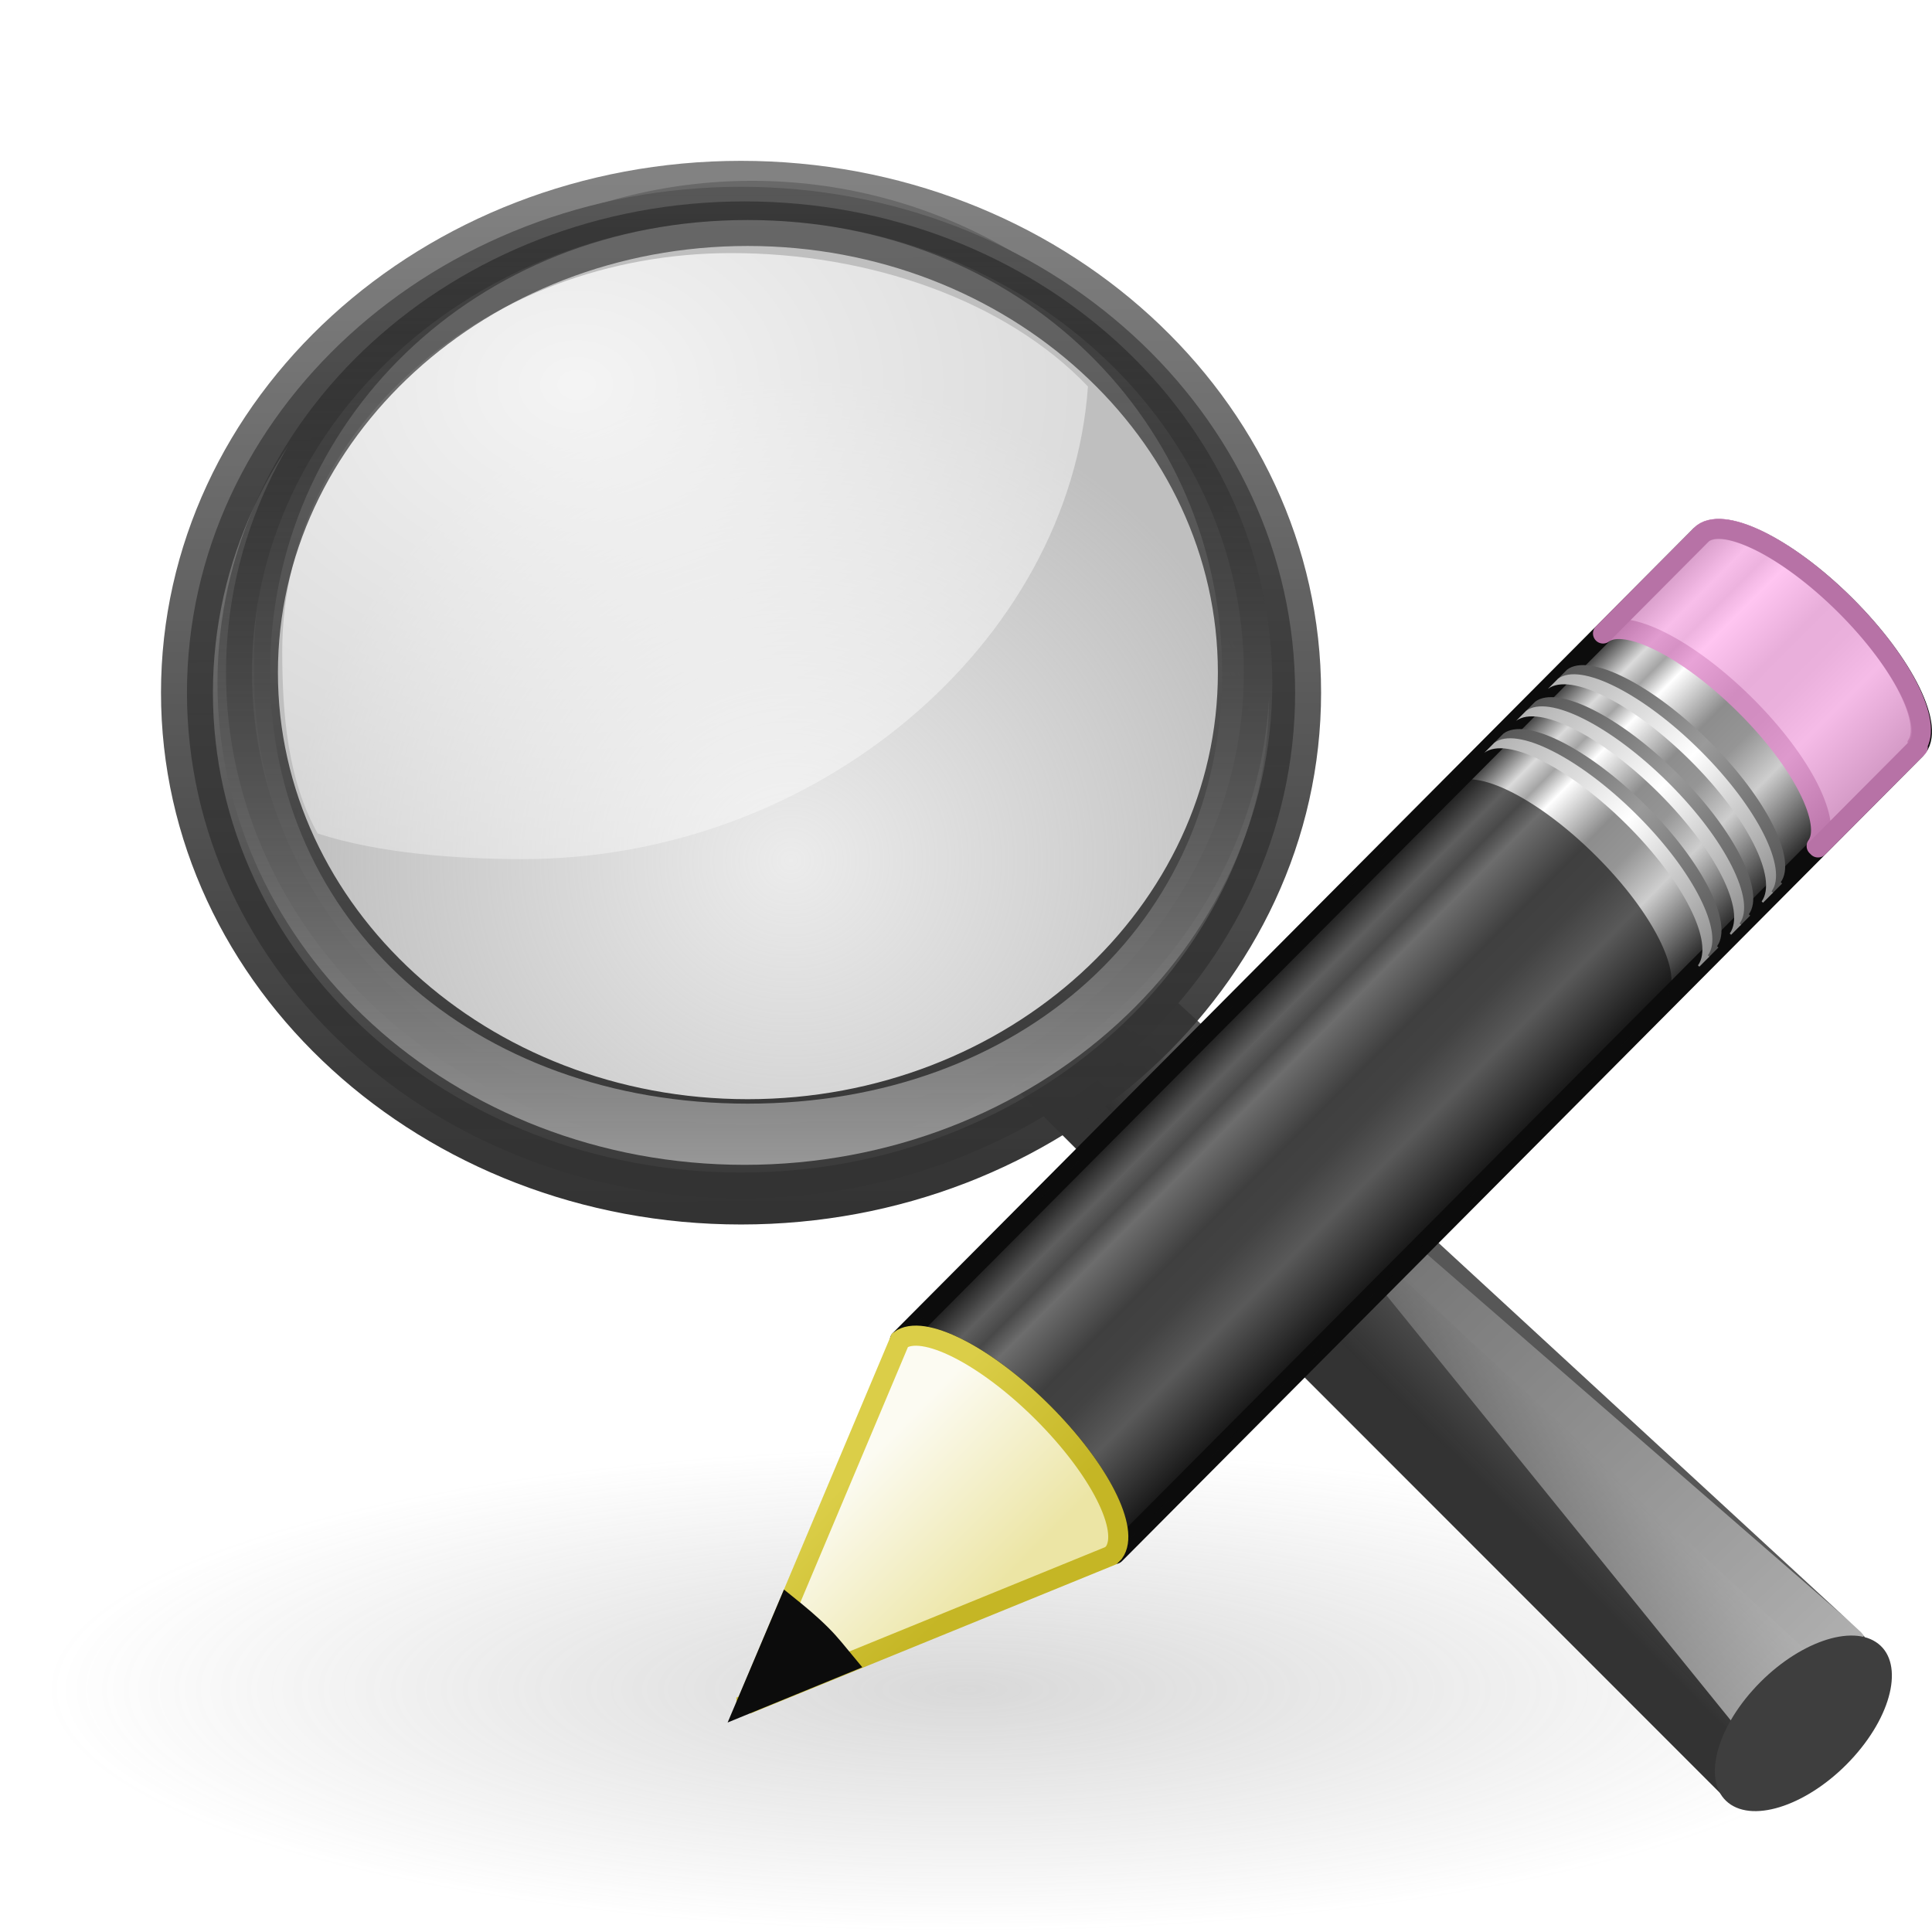
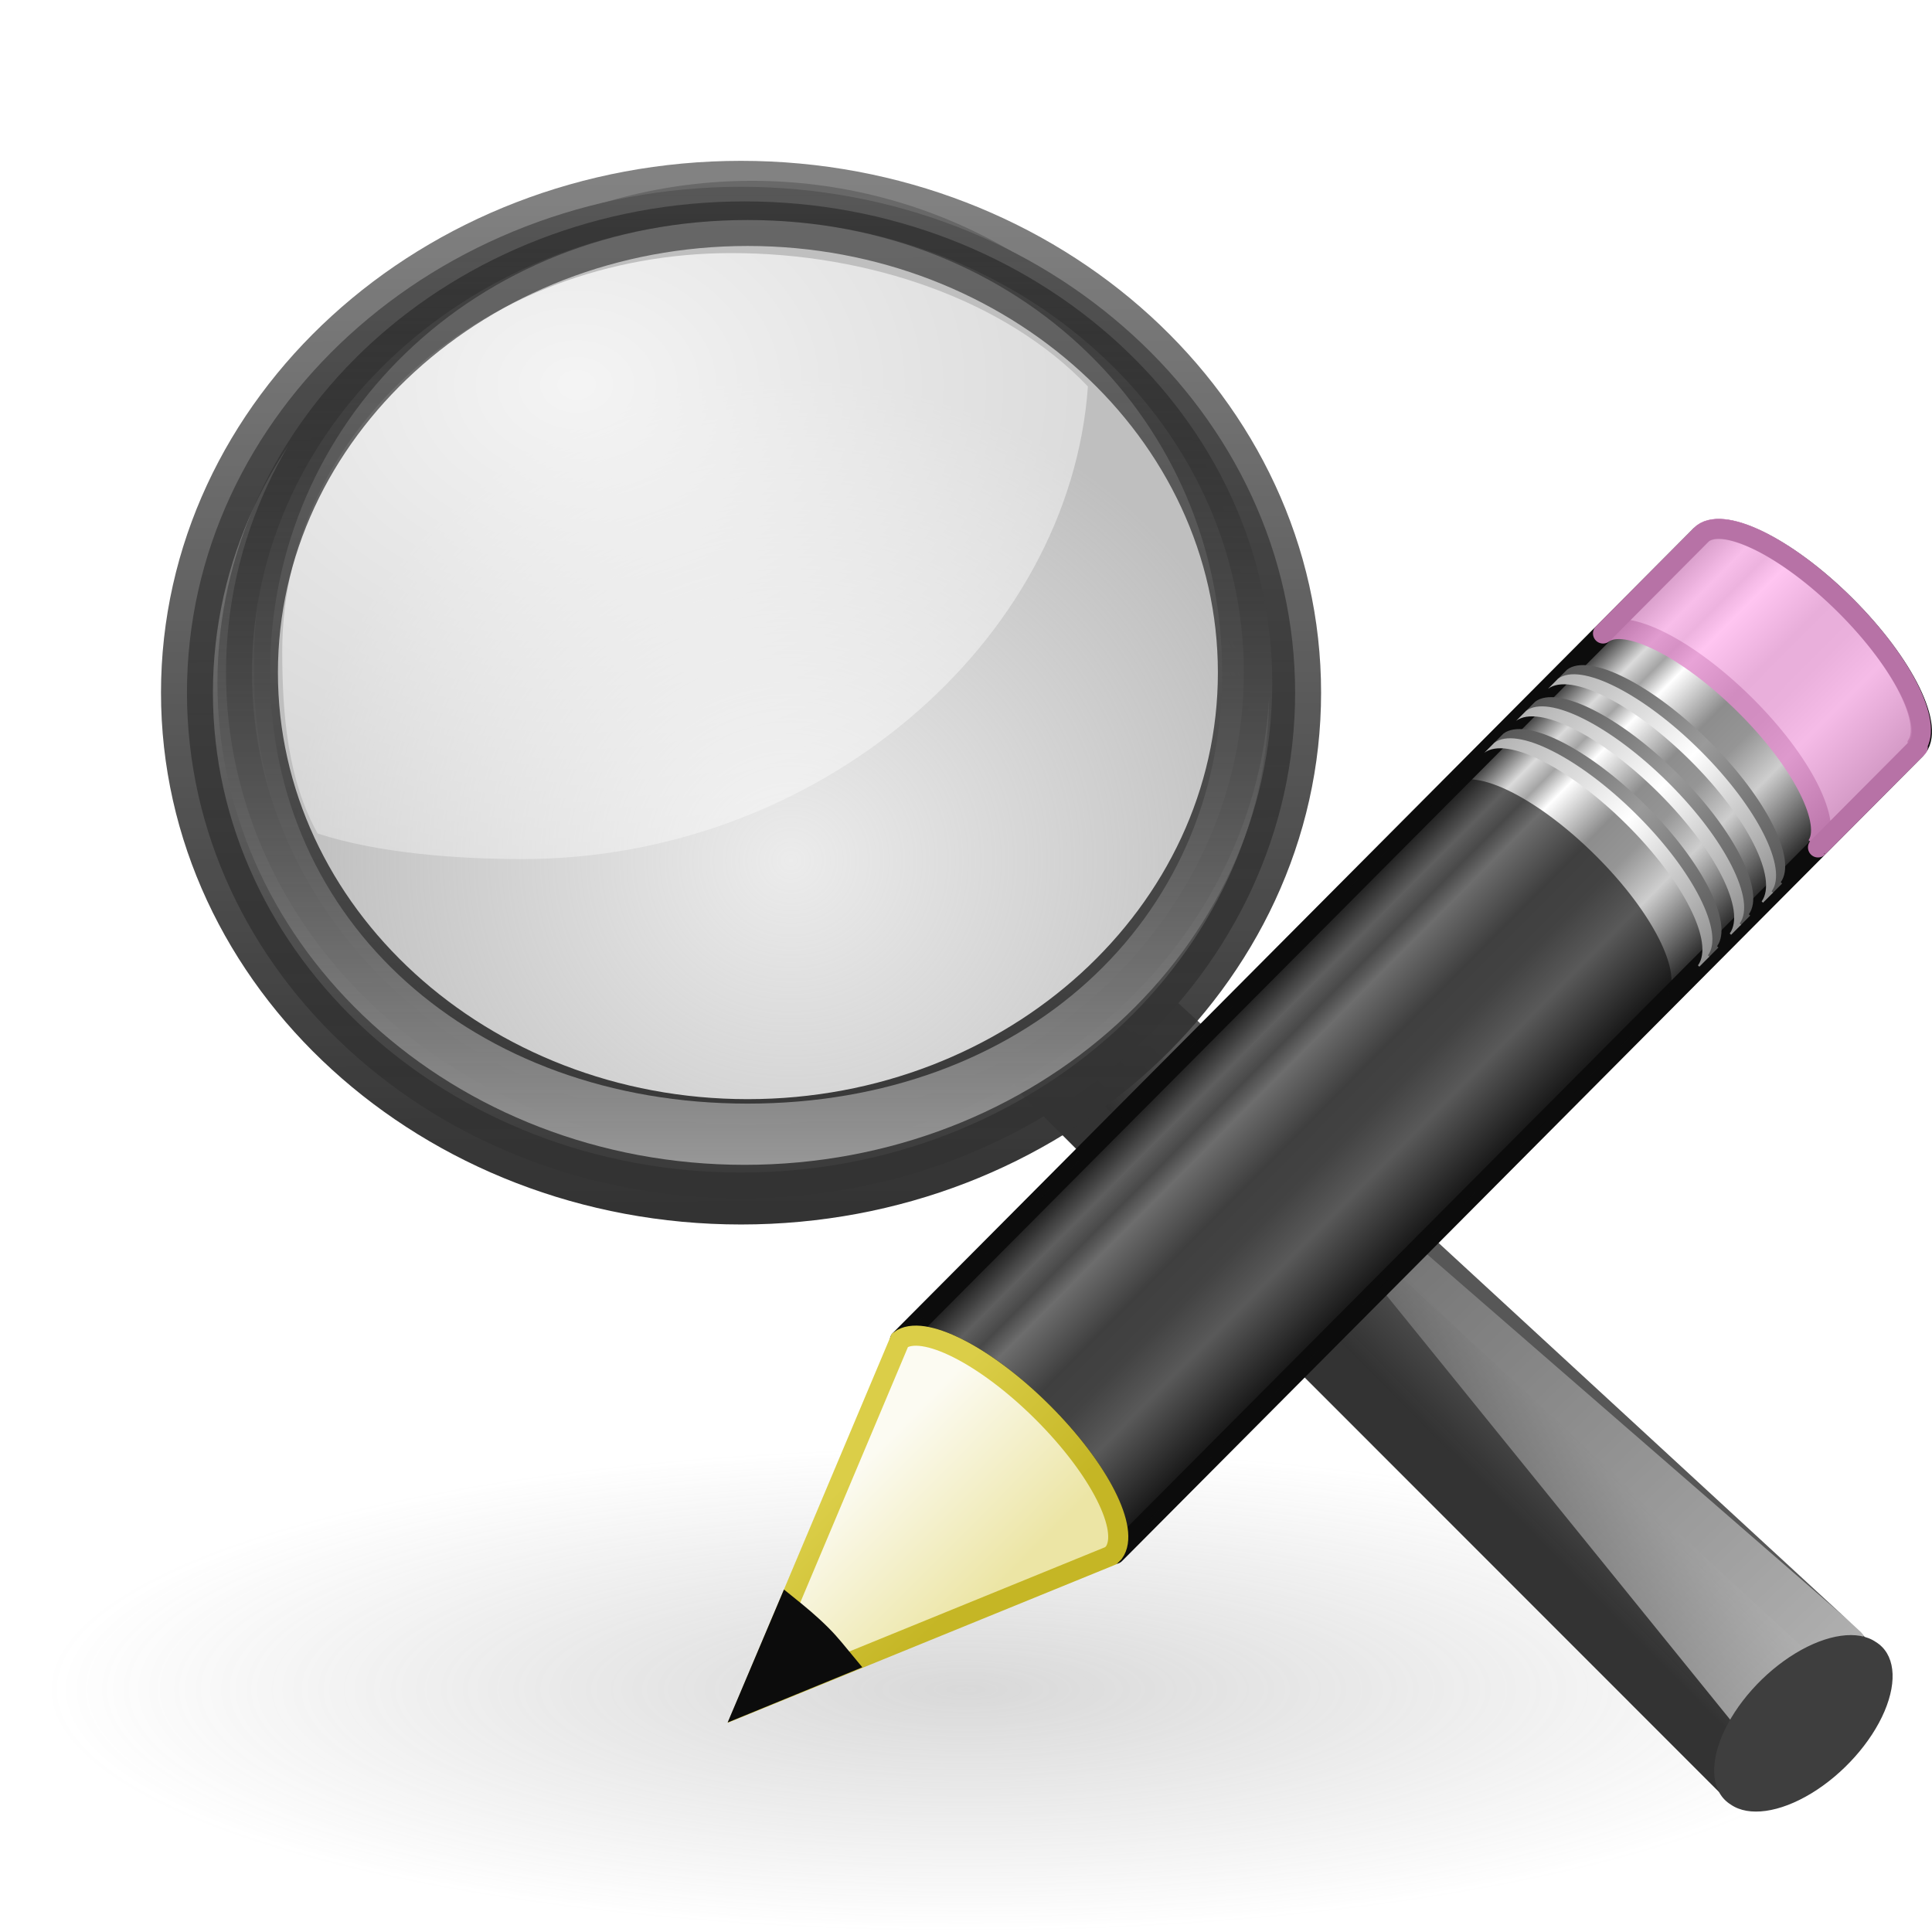
- <svg xmlns="http://www.w3.org/2000/svg" xmlns:xlink="http://www.w3.org/1999/xlink" version="1.1" width="48" height="48" id="svg2732">
+ <svg xmlns="http://www.w3.org/2000/svg" xmlns:xlink="http://www.w3.org/1999/xlink" width="48px" height="48px" id="svg2732">
  <defs id="defs2734">
    <linearGradient id="linearGradient8838">
-       <stop id="stop8840" style="stop-color:#7f7f7f;stop-opacity:1" offset="0" />
-       <stop id="stop8842" style="stop-color:gray;stop-opacity:0" offset="1" />
+       <stop id="stop8840" offset="0" style="stop-color:#7f7f7f;stop-opacity:1;" />
+       <stop id="stop8842" offset="1" style="stop-color:#808080;stop-opacity:0;" />
    </linearGradient>
-     <radialGradient cx="62.625" cy="4.625" r="10.625" fx="62.625" fy="4.625" id="radialGradient2759" xlink:href="#linearGradient8838" gradientUnits="userSpaceOnUse" gradientTransform="matrix(1,0,0,0.341176,0,3.047059)" />
+     <radialGradient xlink:href="#linearGradient8838" id="radialGradient2759" gradientUnits="userSpaceOnUse" gradientTransform="matrix(1,0,0,0.341176,0,3.047059)" cx="62.625" cy="4.625" fx="62.625" fy="4.625" r="10.625" />
    <linearGradient id="linearGradient3277-442">
-       <stop id="stop3378" style="stop-color:#575757;stop-opacity:1" offset="0" />
-       <stop id="stop3380" style="stop-color:#333;stop-opacity:1" offset="1" />
+       <stop id="stop3378" offset="0" style="stop-color:#575757;stop-opacity:1;" />
+       <stop id="stop3380" offset="1" style="stop-color:#333333;stop-opacity:1;" />
    </linearGradient>
-     <linearGradient x1="32.893" y1="27.988" x2="31.364" y2="29.484" id="linearGradient2782" xlink:href="#linearGradient3277-442" gradientUnits="userSpaceOnUse" gradientTransform="matrix(1.011346,0,0,1.001335,-0.1475723,1.814328)" />
+     <linearGradient xlink:href="#linearGradient3277-442" id="linearGradient2782" gradientUnits="userSpaceOnUse" x1="32.893" y1="27.988" x2="31.364" y2="29.484" gradientTransform="matrix(1.011346,0,0,1.001335,-0.1475723,1.814328)" />
    <linearGradient id="linearGradient11114-516">
-       <stop id="stop3372" style="stop-color:#242424;stop-opacity:0.992" offset="0" />
-       <stop id="stop3374" style="stop-color:#656565;stop-opacity:1" offset="1" />
+       <stop id="stop3372" offset="0" style="stop-color:#242424;stop-opacity:0.992;" />
+       <stop id="stop3374" offset="1" style="stop-color:#656565;stop-opacity:1;" />
    </linearGradient>
-     <linearGradient x1="-172.653" y1="99.667" x2="-164.718" y2="91.973" id="linearGradient2780" xlink:href="#linearGradient11114-516" gradientUnits="userSpaceOnUse" gradientTransform="matrix(0.3936567,0,0,0.38976,101.3781,-4.239312)" />
+     <linearGradient xlink:href="#linearGradient11114-516" id="linearGradient2780" gradientUnits="userSpaceOnUse" gradientTransform="matrix(0.3936567,0,0,0.38976,101.3781,-4.239312)" x1="-172.653" y1="99.667" x2="-164.718" y2="91.973" />
    <linearGradient id="linearGradient12093-170">
-       <stop id="stop3384" style="stop-color:white;stop-opacity:1" offset="0" />
-       <stop id="stop3386" style="stop-color:white;stop-opacity:0" offset="1" />
+       <stop id="stop3384" offset="0" style="stop-color:#ffffff;stop-opacity:1;" />
+       <stop id="stop3386" offset="1" style="stop-color:#ffffff;stop-opacity:0;" />
    </linearGradient>
-     <linearGradient x1="277.573" y1="146.151" x2="201.871" y2="67.35" id="linearGradient2778" xlink:href="#linearGradient12093-170" gradientUnits="userSpaceOnUse" gradientTransform="matrix(0.3936567,0,0,0.38976,-50.20875,-0.4726547)" />
+     <linearGradient xlink:href="#linearGradient12093-170" id="linearGradient2778" gradientUnits="userSpaceOnUse" gradientTransform="matrix(0.3936567,0,0,0.38976,-50.20875,-0.4726547)" x1="277.573" y1="146.151" x2="201.871" y2="67.35" />
    <linearGradient id="linearGradient4454-600">
-       <stop id="stop3408" style="stop-color:#a1a1a1;stop-opacity:0.208" offset="0" />
-       <stop id="stop3410" style="stop-color:#a1a1a1;stop-opacity:0.678" offset="1" />
+       <stop style="stop-color:#a1a1a1;stop-opacity:0.208;" offset="0" id="stop3408" />
+       <stop style="stop-color:#a1a1a1;stop-opacity:0.678;" offset="1" id="stop3410" />
    </linearGradient>
-     <radialGradient cx="18.241" cy="21.818" r="8.309" fx="18.241" fy="21.818" id="radialGradient2776" xlink:href="#linearGradient4454-600" gradientUnits="userSpaceOnUse" />
+     <radialGradient xlink:href="#linearGradient4454-600" id="radialGradient2776" gradientUnits="userSpaceOnUse" cx="18.241" cy="21.818" fx="18.241" fy="21.818" r="8.309" />
    <linearGradient id="linearGradient4467-402">
-       <stop id="stop3390" style="stop-color:white;stop-opacity:1" offset="0" />
-       <stop id="stop3392" style="stop-color:white;stop-opacity:0.248" offset="1" />
+       <stop style="stop-color:#ffffff;stop-opacity:1;" offset="0" id="stop3390" />
+       <stop style="stop-color:#ffffff;stop-opacity:0.248;" offset="1" id="stop3392" />
    </linearGradient>
-     <radialGradient cx="15.414" cy="13.078" r="6.656" fx="15.414" fy="13.078" id="radialGradient2774" xlink:href="#linearGradient4467-402" gradientUnits="userSpaceOnUse" gradientTransform="matrix(3.071006,0,0,2.362861,-33.01058,-21.34546)" />
+     <radialGradient xlink:href="#linearGradient4467-402" id="radialGradient2774" gradientUnits="userSpaceOnUse" gradientTransform="matrix(3.071006,0,0,2.362861,-33.01058,-21.34546)" cx="15.414" cy="13.078" fx="15.414" fy="13.078" r="6.656" />
    <linearGradient id="linearGradient11104-770">
-       <stop id="stop3402" style="stop-color:#333;stop-opacity:1" offset="0" />
-       <stop id="stop3404" style="stop-color:#333;stop-opacity:0.612" offset="1" />
+       <stop id="stop3402" offset="0" style="stop-color:#333333;stop-opacity:1;" />
+       <stop id="stop3404" offset="1" style="stop-color:#333333;stop-opacity:0.612;" />
    </linearGradient>
-     <linearGradient x1="41.542" y1="68.292" x2="41.485" y2="4.536" id="linearGradient2772" xlink:href="#linearGradient11104-770" gradientUnits="userSpaceOnUse" gradientTransform="matrix(0.4037708,0,0,0.399774,0.5399201,2.675915)" />
+     <linearGradient xlink:href="#linearGradient11104-770" id="linearGradient2772" gradientUnits="userSpaceOnUse" gradientTransform="matrix(0.4037708,0,0,0.399774,0.5399201,2.675915)" x1="41.542" y1="68.292" x2="41.485" y2="4.536" />
    <linearGradient id="linearGradient2300-465">
-       <stop id="stop3396" style="stop-color:#343434;stop-opacity:0.976" offset="0" />
-       <stop id="stop3398" style="stop-color:#929292;stop-opacity:1" offset="1" />
+       <stop id="stop3396" offset="0" style="stop-color:#343434;stop-opacity:0.976" />
+       <stop id="stop3398" offset="1" style="stop-color:#929292;stop-opacity:1" />
    </linearGradient>
-     <linearGradient x1="173.096" y1="75.319" x2="173.096" y2="11.949" id="linearGradient2770" xlink:href="#linearGradient2300-465" gradientUnits="userSpaceOnUse" gradientTransform="matrix(0.4037708,0,0,0.399774,-51.83366,-0.3327449)" />
+     <linearGradient xlink:href="#linearGradient2300-465" id="linearGradient2770" gradientUnits="userSpaceOnUse" gradientTransform="matrix(0.4037708,0,0,0.399774,-51.83366,-0.3327449)" x1="173.096" y1="75.319" x2="173.096" y2="11.949" />
    <linearGradient id="linearGradient6209-717">
-       <stop id="stop3366" style="stop-color:#979797;stop-opacity:1" offset="0" />
-       <stop id="stop3368" style="stop-color:black;stop-opacity:0.341" offset="1" />
+       <stop style="stop-color:#979797;stop-opacity:1" offset="0" id="stop3366" />
+       <stop style="stop-color:#000000;stop-opacity:0.341" offset="1" id="stop3368" />
    </linearGradient>
-     <linearGradient x1="173.096" y1="75.319" x2="173.096" y2="11.949" id="linearGradient2768" xlink:href="#linearGradient6209-717" gradientUnits="userSpaceOnUse" gradientTransform="matrix(0.3845313,0,0,0.3807249,-48.39698,0.258476)" />
+     <linearGradient xlink:href="#linearGradient6209-717" id="linearGradient2768" gradientUnits="userSpaceOnUse" gradientTransform="matrix(0.3845313,0,0,0.3807249,-48.39698,0.258476)" x1="173.096" y1="75.319" x2="173.096" y2="11.949" />
    <linearGradient id="linearGradient3191-577">
-       <stop id="stop2613" style="stop-color:#dbce48;stop-opacity:1" offset="0" />
-       <stop id="stop2615" style="stop-color:#c5b625;stop-opacity:1" offset="1" />
+       <stop id="stop2613" offset="0" style="stop-color:#dbce48;stop-opacity:1;" />
+       <stop id="stop2615" offset="1" style="stop-color:#c5b625;stop-opacity:1;" />
    </linearGradient>
-     <linearGradient x1="5.518" y1="37.372" x2="9.522" y2="41.392" id="linearGradient2728" xlink:href="#linearGradient3191-577" gradientUnits="userSpaceOnUse" gradientTransform="matrix(0.5603647,0.02418622,0.02415646,0.5596736,-1.391805,-1.444819)" />
+     <linearGradient xlink:href="#linearGradient3191-577" id="linearGradient2728" gradientUnits="userSpaceOnUse" gradientTransform="matrix(0.5603647,2.4186224e-2,2.4156455e-2,0.5596736,-1.391805,-1.444819)" x1="5.518" y1="37.372" x2="9.522" y2="41.392" />
    <linearGradient id="linearGradient3290-678">
-       <stop id="stop2607" style="stop-color:#ece5a5;stop-opacity:1" offset="0" />
-       <stop id="stop2609" style="stop-color:#fcfbf2;stop-opacity:1" offset="1" />
+       <stop id="stop2607" offset="0" style="stop-color:#ece5a5;stop-opacity:1;" />
+       <stop id="stop2609" offset="1" style="stop-color:#fcfbf2;stop-opacity:1;" />
    </linearGradient>
-     <linearGradient x1="9" y1="29.057" x2="9" y2="26.03" id="linearGradient2726" xlink:href="#linearGradient3290-678" gradientUnits="userSpaceOnUse" gradientTransform="matrix(0.6380091,-0.6411367,0.8596263,0.8553493,-24.5997,2.181687)" />
+     <linearGradient xlink:href="#linearGradient3290-678" id="linearGradient2726" gradientUnits="userSpaceOnUse" gradientTransform="matrix(0.6380091,-0.6411367,0.8596263,0.8553493,-24.5997,2.181687)" x1="9" y1="29.057" x2="9" y2="26.03" />
    <linearGradient id="linearGradient3223-699">
-       <stop id="stop2599" style="stop-color:#b1b1b1;stop-opacity:1" offset="0" />
-       <stop id="stop2601" style="stop-color:white;stop-opacity:1" offset="0.5" />
-       <stop id="stop2603" style="stop-color:#8f8f8f;stop-opacity:1" offset="1" />
+       <stop id="stop2599" offset="0" style="stop-color:#b1b1b1;stop-opacity:1;" />
+       <stop style="stop-color:#ffffff;stop-opacity:1;" offset="0.5" id="stop2601" />
+       <stop id="stop2603" offset="1" style="stop-color:#8f8f8f;stop-opacity:1;" />
    </linearGradient>
-     <linearGradient x1="30.038" y1="24.99" x2="30.038" y2="30" id="linearGradient2724" xlink:href="#linearGradient3223-699" gradientUnits="userSpaceOnUse" gradientTransform="matrix(0.6380091,-0.6411367,0.8596262,0.8553492,-23.26714,0.8426001)" />
+     <linearGradient xlink:href="#linearGradient3223-699" id="linearGradient2724" gradientUnits="userSpaceOnUse" gradientTransform="matrix(0.6380091,-0.6411367,0.8596262,0.8553492,-23.26714,0.8426001)" x1="30.038" y1="24.99" x2="30.038" y2="30" />
    <linearGradient id="linearGradient3240-907">
-       <stop id="stop2616" style="stop-color:#565656;stop-opacity:1" offset="0" />
-       <stop id="stop2593" style="stop-color:#9a9a9a;stop-opacity:1" offset="0.5" />
-       <stop id="stop2595" style="stop-color:#545454;stop-opacity:1" offset="1" />
+       <stop style="stop-color:#565656;stop-opacity:1;" offset="0" id="stop2616" />
+       <stop id="stop2593" offset="0.5" style="stop-color:#9a9a9a;stop-opacity:1;" />
+       <stop style="stop-color:#545454;stop-opacity:1;" offset="1" id="stop2595" />
    </linearGradient>
-     <linearGradient x1="30.038" y1="24.99" x2="30.038" y2="30" id="linearGradient2722" xlink:href="#linearGradient3240-907" gradientUnits="userSpaceOnUse" gradientTransform="matrix(0.6380091,-0.6411367,0.8596262,0.8553492,-23.08442,0.6589858)" />
+     <linearGradient xlink:href="#linearGradient3240-907" id="linearGradient2722" gradientUnits="userSpaceOnUse" gradientTransform="matrix(0.6380091,-0.6411367,0.8596262,0.8553492,-23.08442,0.6589858)" x1="30.038" y1="24.99" x2="30.038" y2="30" />
    <linearGradient id="linearGradient3223-768">
-       <stop id="stop2583" style="stop-color:#b1b1b1;stop-opacity:1" offset="0" />
-       <stop id="stop2585" style="stop-color:white;stop-opacity:1" offset="0.5" />
-       <stop id="stop2587" style="stop-color:#8f8f8f;stop-opacity:1" offset="1" />
+       <stop id="stop2583" offset="0" style="stop-color:#b1b1b1;stop-opacity:1;" />
+       <stop style="stop-color:#ffffff;stop-opacity:1;" offset="0.5" id="stop2585" />
+       <stop id="stop2587" offset="1" style="stop-color:#8f8f8f;stop-opacity:1;" />
    </linearGradient>
-     <linearGradient x1="30.038" y1="24.99" x2="30.038" y2="30" id="linearGradient2720" xlink:href="#linearGradient3223-768" gradientUnits="userSpaceOnUse" gradientTransform="matrix(0.6380091,-0.6411367,0.8596262,0.8553492,-23.90515,1.483735)" />
+     <linearGradient xlink:href="#linearGradient3223-768" id="linearGradient2720" gradientUnits="userSpaceOnUse" gradientTransform="matrix(0.6380091,-0.6411367,0.8596262,0.8553492,-23.90515,1.483735)" x1="30.038" y1="24.99" x2="30.038" y2="30" />
    <linearGradient id="linearGradient3240-686">
-       <stop id="stop2627" style="stop-color:#565656;stop-opacity:1" offset="0" />
-       <stop id="stop2629" style="stop-color:#9a9a9a;stop-opacity:1" offset="0.5" />
-       <stop id="stop2579" style="stop-color:#545454;stop-opacity:1" offset="1" />
+       <stop style="stop-color:#565656;stop-opacity:1;" offset="0" id="stop2627" />
+       <stop id="stop2629" offset="0.5" style="stop-color:#9a9a9a;stop-opacity:1;" />
+       <stop style="stop-color:#545454;stop-opacity:1;" offset="1" id="stop2579" />
    </linearGradient>
-     <linearGradient x1="30.038" y1="24.99" x2="30.038" y2="30" id="linearGradient2718" xlink:href="#linearGradient3240-686" gradientUnits="userSpaceOnUse" gradientTransform="matrix(0.6380091,-0.6411367,0.8596262,0.8553492,-23.72243,1.300123)" />
+     <linearGradient xlink:href="#linearGradient3240-686" id="linearGradient2718" gradientUnits="userSpaceOnUse" gradientTransform="matrix(0.6380091,-0.6411367,0.8596262,0.8553492,-23.72243,1.300123)" x1="30.038" y1="24.99" x2="30.038" y2="30" />
    <linearGradient id="linearGradient3223-789">
-       <stop id="stop2567" style="stop-color:#b1b1b1;stop-opacity:1" offset="0" />
-       <stop id="stop2569" style="stop-color:white;stop-opacity:1" offset="0.5" />
-       <stop id="stop2571" style="stop-color:#8f8f8f;stop-opacity:1" offset="1" />
+       <stop id="stop2567" offset="0" style="stop-color:#b1b1b1;stop-opacity:1;" />
+       <stop style="stop-color:#ffffff;stop-opacity:1;" offset="0.5" id="stop2569" />
+       <stop id="stop2571" offset="1" style="stop-color:#8f8f8f;stop-opacity:1;" />
    </linearGradient>
-     <linearGradient x1="30.038" y1="24.99" x2="30.038" y2="30" id="linearGradient2716" xlink:href="#linearGradient3223-789" gradientUnits="userSpaceOnUse" gradientTransform="matrix(0.6380091,-0.6411367,0.8596262,0.8553492,-24.54009,2.121789)" />
+     <linearGradient xlink:href="#linearGradient3223-789" id="linearGradient2716" gradientUnits="userSpaceOnUse" gradientTransform="matrix(0.6380091,-0.6411367,0.8596262,0.8553492,-24.54009,2.121789)" x1="30.038" y1="24.99" x2="30.038" y2="30" />
    <linearGradient id="linearGradient3240-279">
-       <stop id="stop2559" style="stop-color:#565656;stop-opacity:1" offset="0" />
-       <stop id="stop2640" style="stop-color:#9a9a9a;stop-opacity:1" offset="0.5" />
-       <stop id="stop2642" style="stop-color:#545454;stop-opacity:1" offset="1" />
+       <stop style="stop-color:#565656;stop-opacity:1;" offset="0" id="stop2559" />
+       <stop id="stop2640" offset="0.5" style="stop-color:#9a9a9a;stop-opacity:1;" />
+       <stop style="stop-color:#545454;stop-opacity:1;" offset="1" id="stop2642" />
    </linearGradient>
-     <linearGradient x1="30.038" y1="24.99" x2="30.038" y2="30" id="linearGradient2714" xlink:href="#linearGradient3240-279" gradientUnits="userSpaceOnUse" gradientTransform="matrix(0.6380091,-0.6411367,0.8596262,0.8553492,-24.35737,1.938176)" />
+     <linearGradient xlink:href="#linearGradient3240-279" id="linearGradient2714" gradientUnits="userSpaceOnUse" gradientTransform="matrix(0.6380091,-0.6411367,0.8596262,0.8553492,-24.35737,1.938176)" x1="30.038" y1="24.99" x2="30.038" y2="30" />
    <linearGradient id="linearGradient3155-40">
-       <stop id="stop2646" style="stop-color:#181818;stop-opacity:1" offset="0" />
-       <stop id="stop2543" style="stop-color:#dbdbdb;stop-opacity:1" offset="0.135" />
-       <stop id="stop2545" style="stop-color:#a4a4a4;stop-opacity:1" offset="0.202" />
-       <stop id="stop2650" style="stop-color:white;stop-opacity:1" offset="0.27" />
-       <stop id="stop2652" style="stop-color:#8d8d8d;stop-opacity:1" offset="0.447" />
-       <stop id="stop2551" style="stop-color:#959595;stop-opacity:1" offset="0.571" />
-       <stop id="stop2553" style="stop-color:#cecece;stop-opacity:1" offset="0.72" />
-       <stop id="stop2555" style="stop-color:#181818;stop-opacity:1" offset="1" />
+       <stop id="stop2646" offset="0" style="stop-color:#181818;stop-opacity:1;" />
+       <stop style="stop-color:#dbdbdb;stop-opacity:1;" offset="0.135" id="stop2543" />
+       <stop id="stop2545" offset="0.202" style="stop-color:#a4a4a4;stop-opacity:1;" />
+       <stop style="stop-color:#ffffff;stop-opacity:1;" offset="0.27" id="stop2650" />
+       <stop id="stop2652" offset="0.447" style="stop-color:#8d8d8d;stop-opacity:1;" />
+       <stop style="stop-color:#959595;stop-opacity:1;" offset="0.571" id="stop2551" />
+       <stop id="stop2553" offset="0.72" style="stop-color:#cecece;stop-opacity:1;" />
+       <stop id="stop2555" offset="1" style="stop-color:#181818;stop-opacity:1;" />
    </linearGradient>
-     <linearGradient x1="23.576" y1="25.357" x2="23.576" y2="31.211" id="linearGradient2712" xlink:href="#linearGradient3155-40" gradientUnits="userSpaceOnUse" gradientTransform="matrix(0.6565695,-0.659788,0.7345237,0.7308691,-21.95131,5.314262)" spreadMethod="pad" />
+     <linearGradient xlink:href="#linearGradient3155-40" id="linearGradient2712" gradientUnits="userSpaceOnUse" gradientTransform="matrix(0.6565695,-0.659788,0.7345237,0.7308691,-21.95131,5.314262)" spreadMethod="pad" x1="23.576" y1="25.357" x2="23.576" y2="31.211" />
  </defs>
  <g id="layer1">
-     <path d="m 73.25,4.625 a 10.625,3.625 0 1 1 -21.25,0 10.625,3.625 0 1 1 21.25,0 z" transform="matrix(2.149872,0,0,1.661922,-110.6357,34.28915)" id="path8836" style="opacity:0.3;fill:url(#radialGradient2759);fill-opacity:1;fill-rule:evenodd;stroke:none;stroke-width:1;marker:none;visibility:visible;display:inline;overflow:visible" />
-     <path d="m 28.184,24.772 17.601,16.219 -2.44,3.278 -17.538,-17.545 2.376,-1.953 z" id="path11112" style="fill:url(#linearGradient2780);fill-opacity:1;fill-rule:evenodd;stroke:url(#linearGradient2782);stroke-width:1.258;stroke-linecap:round;stroke-linejoin:round;stroke-miterlimit:4;stroke-opacity:1;stroke-dasharray:none;display:inline" />
-     <path d="M 43.375,43.205 29.259,25.778 46.338,40.617 43.375,43.205 z" id="path11122" style="fill:url(#linearGradient2778);fill-opacity:1;fill-rule:evenodd;stroke:none;display:inline" />
-     <path d="m 247.909,110.292 a 4.867,2.656 0 1 1 -9.734,0 4.867,2.656 0 1 1 9.734,0 z" transform="matrix(0.3701926,-0.4150383,0.4745098,0.3092893,-97.5026,109.5756)" id="path13082" style="fill:#3e3e3e;fill-opacity:1;stroke:none;display:inline" />
-     <path d="m 25.898,18.478 a 8.309,8.309 0 1 1 -16.617,0 8.309,8.309 0 1 1 16.617,0 z" transform="matrix(1.488955,0,0,1.438369,-7.506469,-10.0032)" id="path4452" style="fill:url(#radialGradient2776);fill-opacity:1;fill-rule:evenodd;stroke:none;stroke-width:0.882;marker:none;visibility:visible;display:inline" />
-     <path d="m 18.174,6.288 c -6.168,0 -11.162,4.424 -11.162,9.888 0,1.578 0.138,3.208 0.881,4.532 1.483,0.484 3.418,0.636 5.091,0.636 7.309,0 13.595,-5.368 14.046,-11.742 C 24.979,7.455 21.593,6.288 18.174,6.288 z" id="path4462" style="opacity:0.834;fill:url(#radialGradient2774);fill-opacity:1;fill-rule:evenodd;stroke:none;stroke-width:1;marker:none;visibility:visible;display:inline;overflow:visible" />
-     <path d="m 18.411,4.641 c -7.598,0 -13.766,5.632 -13.766,12.568 0,6.936 6.168,12.568 13.766,12.568 7.598,0 13.766,-5.632 13.766,-12.568 0,-6.936 -6.168,-12.568 -13.766,-12.568 z m 0.164,0.825 c 6.8,0 12.328,5.036 12.328,11.244 0,6.208 -5.528,11.244 -12.328,11.244 -6.8,1e-6 -12.315,-5.036 -12.315,-11.244 0,-6.208 5.515,-11.244 12.315,-11.244 z" id="path2298" style="fill:url(#linearGradient2770);fill-opacity:1;stroke:url(#linearGradient2772);stroke-width:1.29;stroke-linecap:round;stroke-linejoin:round;stroke-miterlimit:4;stroke-opacity:1;stroke-dasharray:none;display:inline" />
-     <path d="m 18.5,5.004 c -7.236,0 -13.097,5.363 -13.097,11.968 0,6.606 5.862,11.968 13.097,11.968 7.236,0 13.11,-5.363 13.11,-11.968 0,-6.606 -5.874,-11.968 -13.11,-11.968 z m 0.076,0.462 c 6.8,0 11.788,5.036 11.788,11.244 0,6.208 -4.988,10.71 -11.788,10.71 -6.8,10e-7 -11.866,-4.502 -11.866,-10.71 0,-6.208 5.066,-11.244 11.866,-11.244 z" id="path4267" style="fill:url(#linearGradient2768);fill-opacity:1;stroke:none;display:inline" />
-     <g transform="matrix(1.242777,0,0,1.242777,17.39244,12.81296)" id="g3872" style="display:inline">
-       <path d="m 3.996,16.48 c 0.446,-0.335 1.697,0.293 2.847,1.437 1.147,1.141 1.751,2.363 1.424,2.813 -0.001,0.002 0.028,0.025 0.027,0.027 L 24.304,4.668 C 24.71,4.259 24.079,2.968 22.893,1.788 21.706,0.608 20.412,-0.017 20.006,0.391 L 3.996,16.48 z" id="rect2383" style="fill:url(#linearGradient2712);fill-opacity:1;stroke:#0c0c0c;stroke-width:0.402;stroke-linecap:butt;stroke-linejoin:round;stroke-miterlimit:4;stroke-opacity:1;stroke-dasharray:none;stroke-dashoffset:0" />
-       <path d="m 18.052,2.354 c 0.446,-0.335 1.697,0.293 2.847,1.437 1.147,1.141 1.751,2.363 1.424,2.813 -0.001,0.002 0.028,0.025 0.027,0.027 l 1.954,-1.963 0.04,-0.04 c 0.001,-0.002 -0.028,-0.025 -0.027,-0.027 C 24.644,4.151 24.04,2.929 22.893,1.788 21.743,0.644 20.492,0.016 20.046,0.351 l -0.04,0.04 -1.954,1.963 z" id="rect3175" style="opacity:0.8;fill:#ffb6ed;fill-opacity:1;stroke:#e28ccd;stroke-width:0.402;stroke-linecap:butt;stroke-linejoin:round;stroke-miterlimit:4;stroke-opacity:1;stroke-dasharray:none;stroke-dashoffset:0" />
-       <path d="m 3.996,16.48 c 0.446,-0.335 1.697,0.293 2.847,1.437 1.147,1.141 1.751,2.363 1.424,2.813 -0.001,0.002 0.028,0.025 0.027,0.027 L 19.319,9.677 l 0.04,-0.04 c 0.001,-0.002 -0.028,-0.025 -0.027,-0.027 C 19.66,9.16 19.055,7.938 17.908,6.797 16.758,5.653 15.507,5.025 15.061,5.36 L 15.021,5.4 3.996,16.48 z" id="path3208" style="opacity:0.6;fill:#0c0c0c;fill-opacity:1;stroke:none" />
-       <path d="m 15.862,4.555 c 0.446,-0.335 1.697,0.293 2.847,1.437 1.147,1.141 1.751,2.363 1.424,2.813 -0.001,0.002 0.028,0.025 0.027,0.027 l 0.199,-0.2 c 0.001,-0.002 -0.028,-0.025 -0.027,-0.027 C 20.659,8.155 20.055,6.933 18.908,5.792 17.758,4.648 16.507,4.02 16.061,4.355 l -0.199,0.2 z" id="path3233" style="fill:url(#linearGradient2714);fill-opacity:1;stroke:none" />
-       <path d="m 15.679,4.739 c 0.446,-0.335 1.697,0.293 2.847,1.437 1.147,1.141 1.751,2.363 1.424,2.813 -0.001,0.002 0.028,0.025 0.027,0.027 l 0.199,-0.2 c 0.001,-0.002 -0.028,-0.025 -0.027,-0.027 C 20.477,8.338 19.872,7.117 18.725,5.976 17.576,4.832 16.324,4.204 15.878,4.539 l -0.199,0.2 z" id="path3216" style="fill:url(#linearGradient2716);fill-opacity:1;stroke:none" />
-       <path d="m 16.497,3.917 c 0.446,-0.335 1.697,0.293 2.847,1.437 1.147,1.141 1.751,2.363 1.424,2.813 -0.001,0.002 0.028,0.025 0.027,0.027 l 0.199,-0.2 c 0.001,-0.002 -0.028,-0.025 -0.027,-0.027 C 21.294,7.517 20.69,6.295 19.543,5.154 18.393,4.01 17.142,3.382 16.696,3.717 l -0.199,0.2 z" id="path3248" style="fill:url(#linearGradient2718);fill-opacity:1;stroke:none" />
-       <path d="m 16.314,4.101 c 0.446,-0.335 1.697,0.293 2.847,1.437 1.147,1.141 1.751,2.363 1.424,2.813 -0.001,0.002 0.028,0.025 0.027,0.027 l 0.199,-0.2 c 0.001,-0.002 -0.028,-0.025 -0.027,-0.027 C 21.112,7.7 20.507,6.479 19.36,5.338 18.21,4.194 16.959,3.566 16.513,3.901 l -0.199,0.2 z" id="path3250" style="fill:url(#linearGradient2720);fill-opacity:1;stroke:none" />
-       <path d="m 17.135,3.276 c 0.446,-0.335 1.697,0.293 2.847,1.437 1.147,1.141 1.751,2.363 1.424,2.813 -0.001,0.002 0.028,0.025 0.027,0.027 l 0.199,-0.2 c 0.001,-0.002 -0.028,-0.025 -0.027,-0.027 0.327,-0.45 -0.277,-1.672 -1.424,-2.813 -1.15,-1.144 -2.401,-1.772 -2.847,-1.437 l -0.199,0.2 z" id="path3256" style="fill:url(#linearGradient2722);fill-opacity:1;stroke:none" />
-       <path d="m 16.952,3.46 c 0.446,-0.335 1.697,0.293 2.847,1.437 1.147,1.141 1.751,2.363 1.424,2.813 -0.001,0.002 0.028,0.025 0.027,0.027 l 0.199,-0.2 c 0.001,-0.002 -0.028,-0.025 -0.027,-0.027 C 21.75,7.059 21.145,5.838 19.998,4.697 18.849,3.552 17.597,2.925 17.151,3.259 l -0.199,0.2 z" id="path3258" style="fill:url(#linearGradient2724);fill-opacity:1;stroke:none" />
-       <path d="m 0.928,23.761 7.284,-2.971 0.062,-0.062 C 8.6,20.278 7.988,19.057 6.841,17.916 5.691,16.772 4.442,16.147 3.996,16.482 l -3.068,7.28 z" id="path3270" style="fill:url(#linearGradient2726);fill-opacity:1;fill-rule:evenodd;stroke:url(#linearGradient2728);stroke-width:0.402;stroke-linecap:butt;stroke-linejoin:miter;stroke-miterlimit:4;stroke-opacity:1;stroke-dasharray:none" />
-       <path d="M 1.759,21.79 0.927,23.754 2.914,22.939 C 2.755,22.748 2.608,22.555 2.416,22.365 2.196,22.146 1.98,21.968 1.759,21.79 z" id="path3281" style="fill:#0c0c0c;fill-opacity:1;fill-rule:evenodd;stroke:#0c0c0c;stroke-width:0.402;stroke-linecap:butt;stroke-linejoin:miter;stroke-miterlimit:4;stroke-opacity:1;stroke-dasharray:none" />
+     <path transform="matrix(2.149872,0,0,1.661922,-110.6357,34.28915)" d="M 73.25,4.625 A 10.625,3.625 0 1 1 52,4.625 A 10.625,3.625 0 1 1 73.25,4.625 z" id="path8836" style="display:inline;opacity:0.3;fill:url(#radialGradient2759);fill-opacity:1;fill-rule:evenodd;stroke:none;stroke-width:1;stroke-linecap:butt;stroke-linejoin:round;marker:none;marker-start:none;marker-mid:none;marker-end:none;stroke-miterlimit:4;stroke-dasharray:none;stroke-dashoffset:0;stroke-opacity:1;visibility:visible;overflow:visible" />
+     <path id="path11112" d="M 28.184,24.772 L 45.785,40.991 L 43.346,44.27 L 25.808,26.725 L 28.184,24.772 z" style="display:inline;fill:url(#linearGradient2780);fill-opacity:1;fill-rule:evenodd;stroke:url(#linearGradient2782);stroke-width:1.258;stroke-linecap:round;stroke-linejoin:round;stroke-miterlimit:4;stroke-dasharray:none;stroke-opacity:1" />
+     <path id="path11122" d="M 43.375,43.205 L 29.259,25.778 L 46.338,40.617 L 43.375,43.205 z" style="display:inline;fill:url(#linearGradient2778);fill-opacity:1;fill-rule:evenodd;stroke:none;stroke-width:3.211;stroke-linecap:butt;stroke-linejoin:miter;stroke-miterlimit:4;stroke-dasharray:none;stroke-opacity:1" />
+     <path transform="matrix(0.3701926,-0.4150383,0.4745098,0.3092893,-97.5026,109.5756)" d="M 247.909,110.292 A 4.867,2.656 0 1 1 238.176,110.292 A 4.867,2.656 0 1 1 247.909,110.292 z" id="path13082" style="display:inline;fill:#3e3e3e;fill-opacity:1;stroke:none;stroke-width:3.005;stroke-linecap:round;stroke-linejoin:round;stroke-miterlimit:4;stroke-dasharray:none;stroke-opacity:1" />
+     <path style="display:inline;fill:url(#radialGradient2776);fill-opacity:1;fill-rule:evenodd;stroke:none;stroke-width:0.882;stroke-linecap:round;stroke-linejoin:miter;marker:none;marker-start:none;marker-mid:none;marker-end:none;stroke-miterlimit:4;stroke-dasharray:none;stroke-dashoffset:0;stroke-opacity:1;visibility:visible" id="path4452" d="M 25.898,18.478 A 8.309,8.309 0 1 1 9.281,18.478 A 8.309,8.309 0 1 1 25.898,18.478 z" transform="matrix(1.488955,0,0,1.438369,-7.506469,-10.0032)" />
+     <path style="display:inline;opacity:0.834;fill:url(#radialGradient2774);fill-opacity:1;fill-rule:evenodd;stroke:none;stroke-width:1;stroke-linecap:round;stroke-linejoin:miter;marker:none;marker-start:none;marker-mid:none;marker-end:none;stroke-miterlimit:10;stroke-dasharray:none;stroke-dashoffset:0;stroke-opacity:1;visibility:visible;overflow:visible" d="M 18.174,6.288 C 12.006,6.288 7.012,10.712 7.012,16.176 C 7.012,17.753 7.15,19.383 7.892,20.708 C 9.375,21.192 11.311,21.343 12.983,21.343 C 20.292,21.343 26.578,15.976 27.029,9.601 C 24.979,7.455 21.593,6.288 18.174,6.288 z" id="path4462" />
+     <path id="path2298" d="M 18.411,4.641 C 10.814,4.641 4.645,10.273 4.645,17.209 C 4.645,24.146 10.814,29.777 18.411,29.777 C 26.009,29.777 32.177,24.146 32.177,17.209 C 32.177,10.273 26.009,4.641 18.411,4.641 z M 18.575,5.466 C 25.375,5.466 30.903,10.502 30.903,16.71 C 30.903,22.918 25.375,27.953 18.575,27.953 C 11.775,27.953 6.26,22.918 6.26,16.71 C 6.26,10.502 11.775,5.466 18.575,5.466 z" style="display:inline;fill:url(#linearGradient2770);fill-opacity:1;stroke:url(#linearGradient2772);stroke-width:1.29;stroke-linecap:round;stroke-linejoin:round;stroke-miterlimit:4;stroke-dasharray:none;stroke-opacity:1" />
+     <path id="path4267" d="M 18.5,5.004 C 11.264,5.004 5.402,10.366 5.402,16.972 C 5.402,23.578 11.264,28.94 18.5,28.94 C 25.735,28.94 31.609,23.578 31.609,16.972 C 31.609,10.366 25.735,5.004 18.5,5.004 z M 18.575,5.466 C 25.375,5.466 30.364,10.502 30.364,16.71 C 30.364,22.918 25.375,27.419 18.575,27.419 C 11.775,27.419 6.71,22.918 6.71,16.71 C 6.71,10.502 11.775,5.466 18.575,5.466 z" style="display:inline;fill:url(#linearGradient2768);fill-opacity:1;stroke:none;stroke-width:3.211;stroke-linecap:round;stroke-linejoin:round;stroke-miterlimit:4;stroke-dasharray:none;stroke-opacity:1" />
+     <g style="display:inline" id="g3872" transform="matrix(1.242777,0,0,1.242777,17.39244,12.81296)">
+       <path id="rect2383" d="M 3.996,16.48 C 4.442,16.145 5.693,16.773 6.843,17.917 C 7.99,19.058 8.594,20.279 8.267,20.73 C 8.266,20.731 8.295,20.755 8.294,20.756 L 24.304,4.668 C 24.71,4.259 24.079,2.968 22.893,1.788 C 21.706,0.608 20.412,-0.017 20.006,0.391 L 3.996,16.48 z" style="fill:url(#linearGradient2712);fill-opacity:1;stroke:#0c0c0c;stroke-width:0.402;stroke-linecap:butt;stroke-linejoin:round;stroke-miterlimit:4;stroke-dasharray:none;stroke-dashoffset:0;stroke-opacity:1" />
+       <path id="rect3175" d="M 18.052,2.354 C 18.498,2.02 19.749,2.648 20.899,3.792 C 22.046,4.933 22.65,6.154 22.323,6.605 C 22.322,6.606 22.351,6.63 22.35,6.631 L 24.304,4.668 L 24.344,4.628 C 24.345,4.626 24.316,4.603 24.317,4.601 C 24.644,4.151 24.04,2.929 22.893,1.788 C 21.743,0.644 20.492,0.016 20.046,0.351 L 20.006,0.391 L 18.052,2.354 z" style="opacity:0.8;fill:#ffb6ed;fill-opacity:1;stroke:#e28ccd;stroke-width:0.402;stroke-linecap:butt;stroke-linejoin:round;stroke-miterlimit:4;stroke-dasharray:none;stroke-dashoffset:0;stroke-opacity:1" />
+       <path id="path3208" d="M 3.996,16.48 C 4.442,16.145 5.693,16.773 6.843,17.917 C 7.99,19.058 8.594,20.279 8.267,20.73 C 8.266,20.731 8.295,20.755 8.294,20.756 L 19.319,9.677 L 19.359,9.637 C 19.361,9.635 19.331,9.612 19.332,9.61 C 19.66,9.16 19.055,7.938 17.908,6.797 C 16.758,5.653 15.507,5.025 15.061,5.36 L 15.021,5.4 L 3.996,16.48 z" style="opacity:0.6;fill:#0c0c0c;fill-opacity:1;stroke:none;stroke-width:2;stroke-linecap:butt;stroke-linejoin:round;stroke-miterlimit:4;stroke-dasharray:2, 8;stroke-dashoffset:0;stroke-opacity:0.235" />
+       <path id="path3233" d="M 15.862,4.555 C 16.308,4.221 17.559,4.848 18.709,5.992 C 19.856,7.134 20.46,8.355 20.133,8.805 C 20.132,8.807 20.161,8.83 20.16,8.832 L 20.359,8.632 C 20.361,8.63 20.331,8.607 20.332,8.605 C 20.659,8.155 20.055,6.933 18.908,5.792 C 17.758,4.648 16.507,4.02 16.061,4.355 L 15.862,4.555 z" style="fill:url(#linearGradient2714);fill-opacity:1;stroke:none;stroke-width:2;stroke-linecap:butt;stroke-linejoin:round;stroke-miterlimit:4;stroke-dasharray:2, 8;stroke-dashoffset:0;stroke-opacity:0.235" />
+       <path id="path3216" d="M 15.679,4.739 C 16.125,4.404 17.376,5.032 18.526,6.176 C 19.673,7.317 20.277,8.539 19.95,8.989 C 19.949,8.991 19.978,9.014 19.977,9.016 L 20.177,8.815 C 20.178,8.814 20.148,8.79 20.15,8.789 C 20.477,8.338 19.872,7.117 18.725,5.976 C 17.576,4.832 16.324,4.204 15.878,4.539 L 15.679,4.739 z" style="fill:url(#linearGradient2716);fill-opacity:1;stroke:none;stroke-width:2;stroke-linecap:butt;stroke-linejoin:round;stroke-miterlimit:4;stroke-dasharray:2, 8;stroke-dashoffset:0;stroke-opacity:0.235" />
+       <path id="path3248" d="M 16.497,3.917 C 16.943,3.583 18.194,4.21 19.344,5.354 C 20.491,6.496 21.095,7.717 20.768,8.167 C 20.767,8.169 20.796,8.192 20.795,8.194 L 20.994,7.994 C 20.996,7.992 20.966,7.969 20.967,7.967 C 21.294,7.517 20.69,6.295 19.543,5.154 C 18.393,4.01 17.142,3.382 16.696,3.717 L 16.497,3.917 z" style="fill:url(#linearGradient2718);fill-opacity:1;stroke:none;stroke-width:2;stroke-linecap:butt;stroke-linejoin:round;stroke-miterlimit:4;stroke-dasharray:2, 8;stroke-dashoffset:0;stroke-opacity:0.235" />
+       <path id="path3250" d="M 16.314,4.101 C 16.76,3.766 18.011,4.394 19.161,5.538 C 20.308,6.679 20.912,7.901 20.585,8.351 C 20.584,8.353 20.613,8.376 20.612,8.378 L 20.812,8.177 C 20.813,8.176 20.783,8.152 20.785,8.151 C 21.112,7.7 20.507,6.479 19.36,5.338 C 18.21,4.194 16.959,3.566 16.513,3.901 L 16.314,4.101 z" style="fill:url(#linearGradient2720);fill-opacity:1;stroke:none;stroke-width:2;stroke-linecap:butt;stroke-linejoin:round;stroke-miterlimit:4;stroke-dasharray:2, 8;stroke-dashoffset:0;stroke-opacity:0.235" />
+       <path id="path3256" d="M 17.135,3.276 C 17.581,2.942 18.832,3.569 19.982,4.713 C 21.129,5.855 21.733,7.076 21.406,7.526 C 21.405,7.528 21.434,7.551 21.433,7.553 L 21.632,7.353 C 21.634,7.351 21.604,7.328 21.605,7.326 C 21.932,6.876 21.328,5.654 20.181,4.513 C 19.031,3.369 17.78,2.741 17.334,3.076 L 17.135,3.276 z" style="fill:url(#linearGradient2722);fill-opacity:1;stroke:none;stroke-width:2;stroke-linecap:butt;stroke-linejoin:round;stroke-miterlimit:4;stroke-dasharray:2, 8;stroke-dashoffset:0;stroke-opacity:0.235" />
+       <path id="path3258" d="M 16.952,3.46 C 17.398,3.125 18.649,3.753 19.799,4.897 C 20.946,6.038 21.55,7.259 21.223,7.71 C 21.222,7.711 21.251,7.735 21.25,7.736 L 21.45,7.536 C 21.451,7.534 21.421,7.511 21.423,7.509 C 21.75,7.059 21.145,5.838 19.998,4.697 C 18.849,3.552 17.597,2.925 17.151,3.259 L 16.952,3.46 z" style="fill:url(#linearGradient2724);fill-opacity:1;stroke:none;stroke-width:2;stroke-linecap:butt;stroke-linejoin:round;stroke-miterlimit:4;stroke-dasharray:2, 8;stroke-dashoffset:0;stroke-opacity:0.235" />
+       <path style="fill:url(#linearGradient2726);fill-opacity:1;fill-rule:evenodd;stroke:url(#linearGradient2728);stroke-width:0.402;stroke-linecap:butt;stroke-linejoin:miter;stroke-miterlimit:4;stroke-dasharray:none;stroke-opacity:1" d="M 0.928,23.761 L 8.211,20.791 L 8.273,20.729 C 8.6,20.278 7.988,19.057 6.841,17.916 C 5.691,16.772 4.442,16.147 3.996,16.482 L 0.928,23.761 z" id="path3270" />
+       <path id="path3281" d="M 1.759,21.79 L 0.927,23.754 L 2.914,22.939 C 2.755,22.748 2.608,22.555 2.416,22.365 C 2.196,22.146 1.98,21.968 1.759,21.79 z" style="fill:#0c0c0c;fill-opacity:1;fill-rule:evenodd;stroke:#0c0c0c;stroke-width:0.402;stroke-linecap:butt;stroke-linejoin:miter;stroke-miterlimit:4;stroke-dasharray:none;stroke-opacity:1" />
    </g>
  </g>
</svg>
